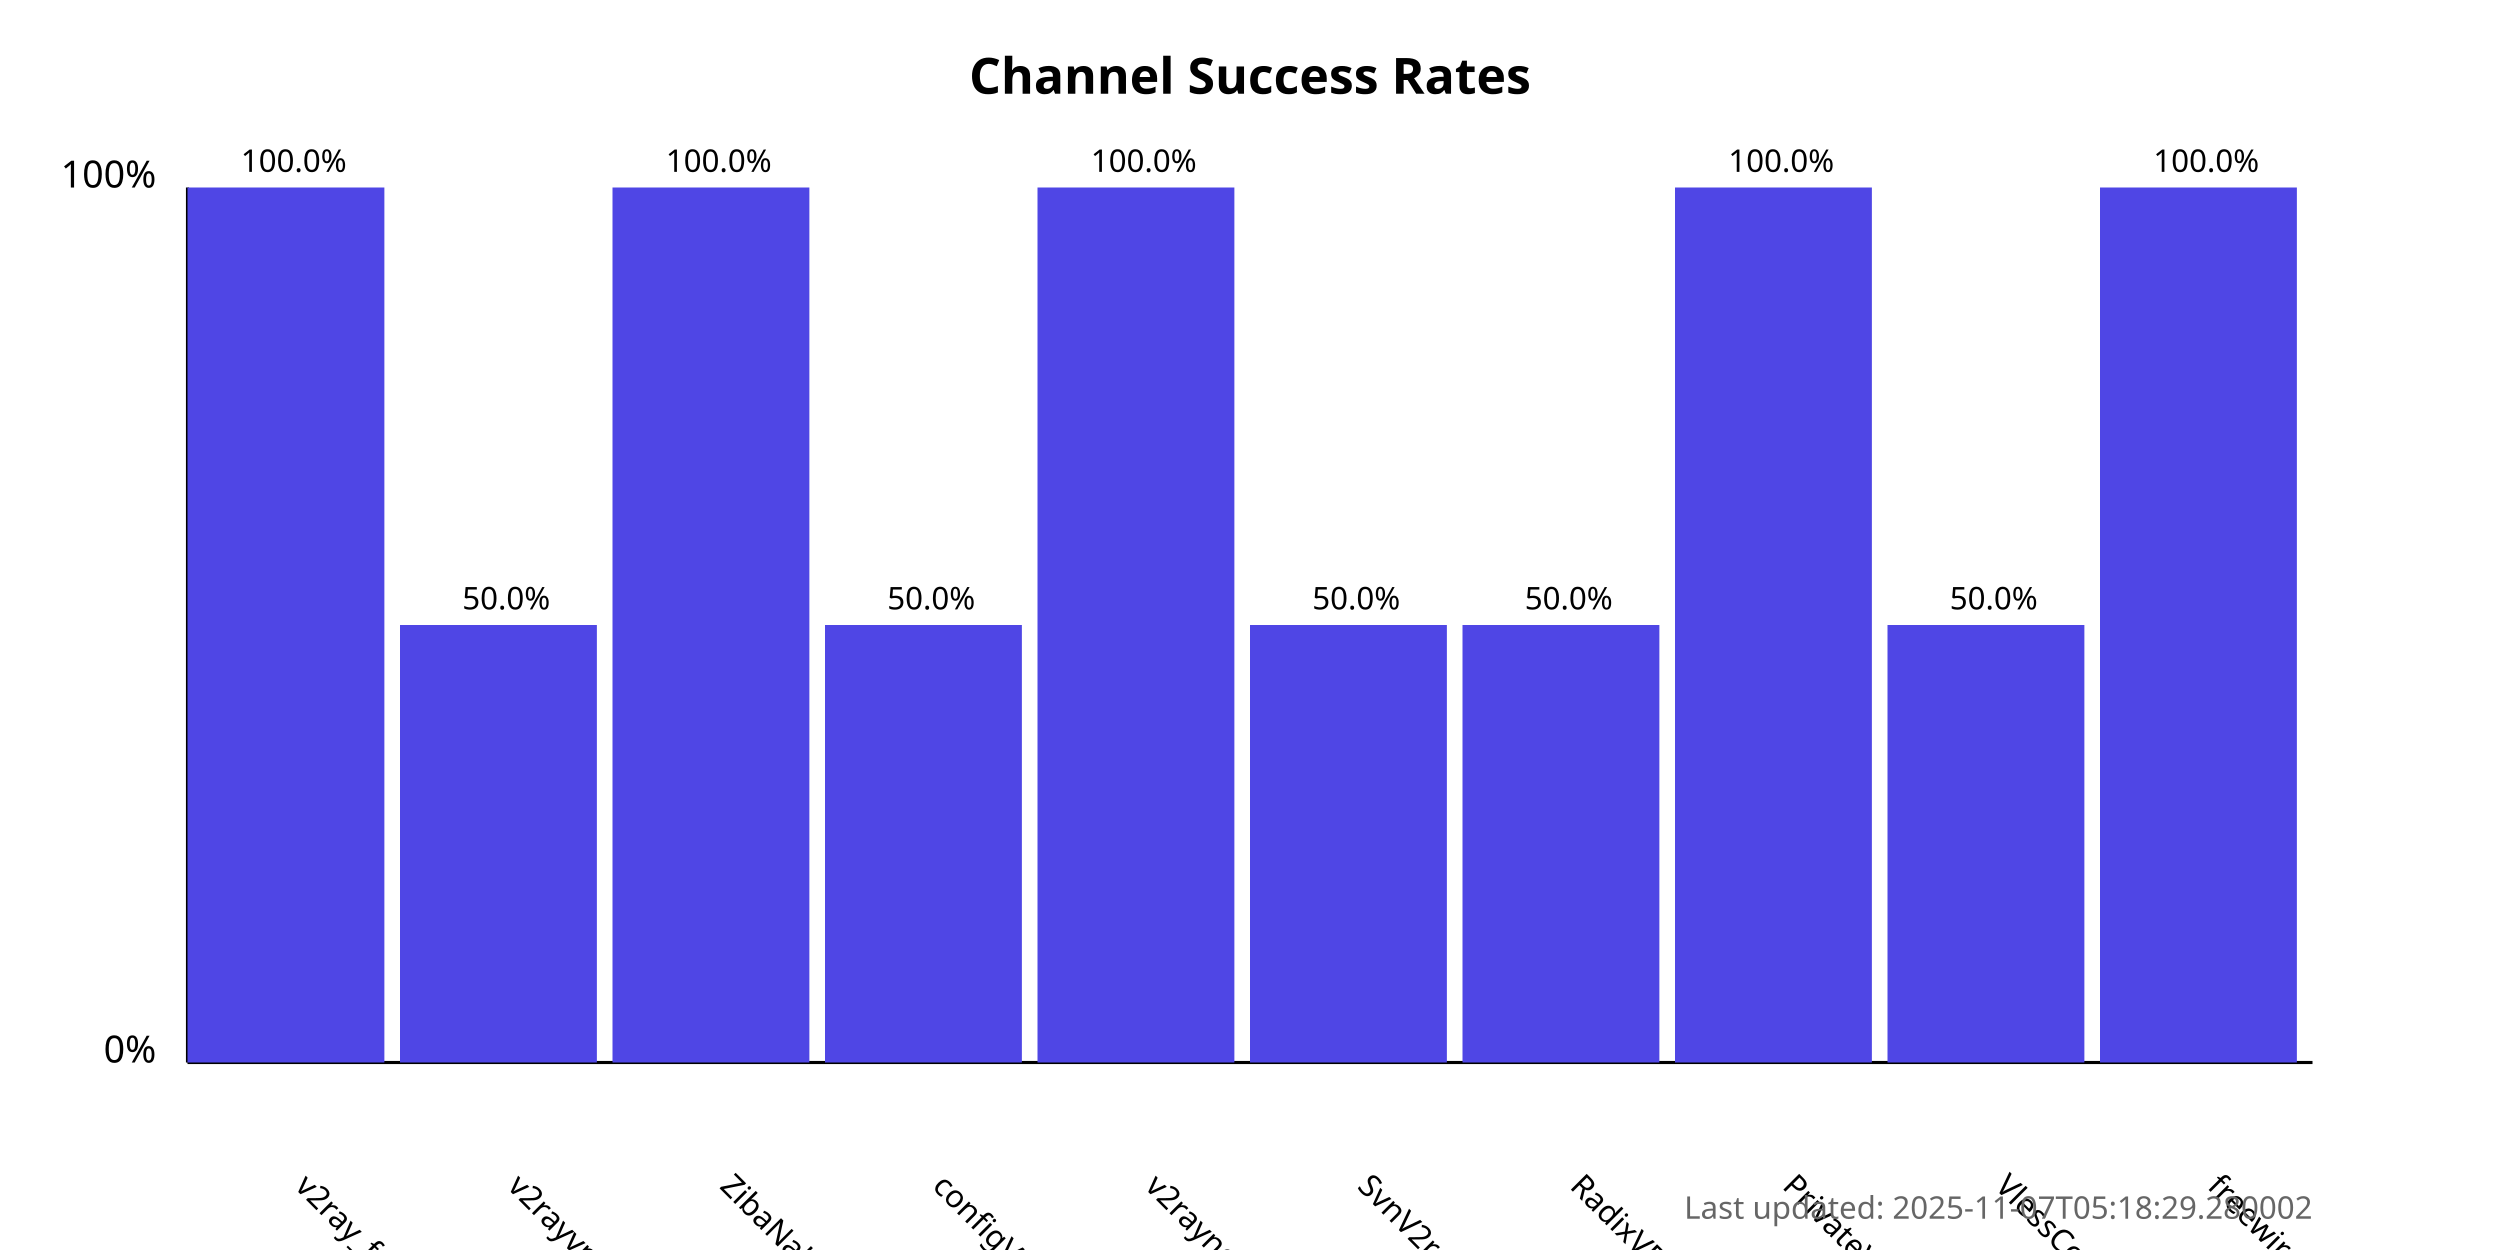
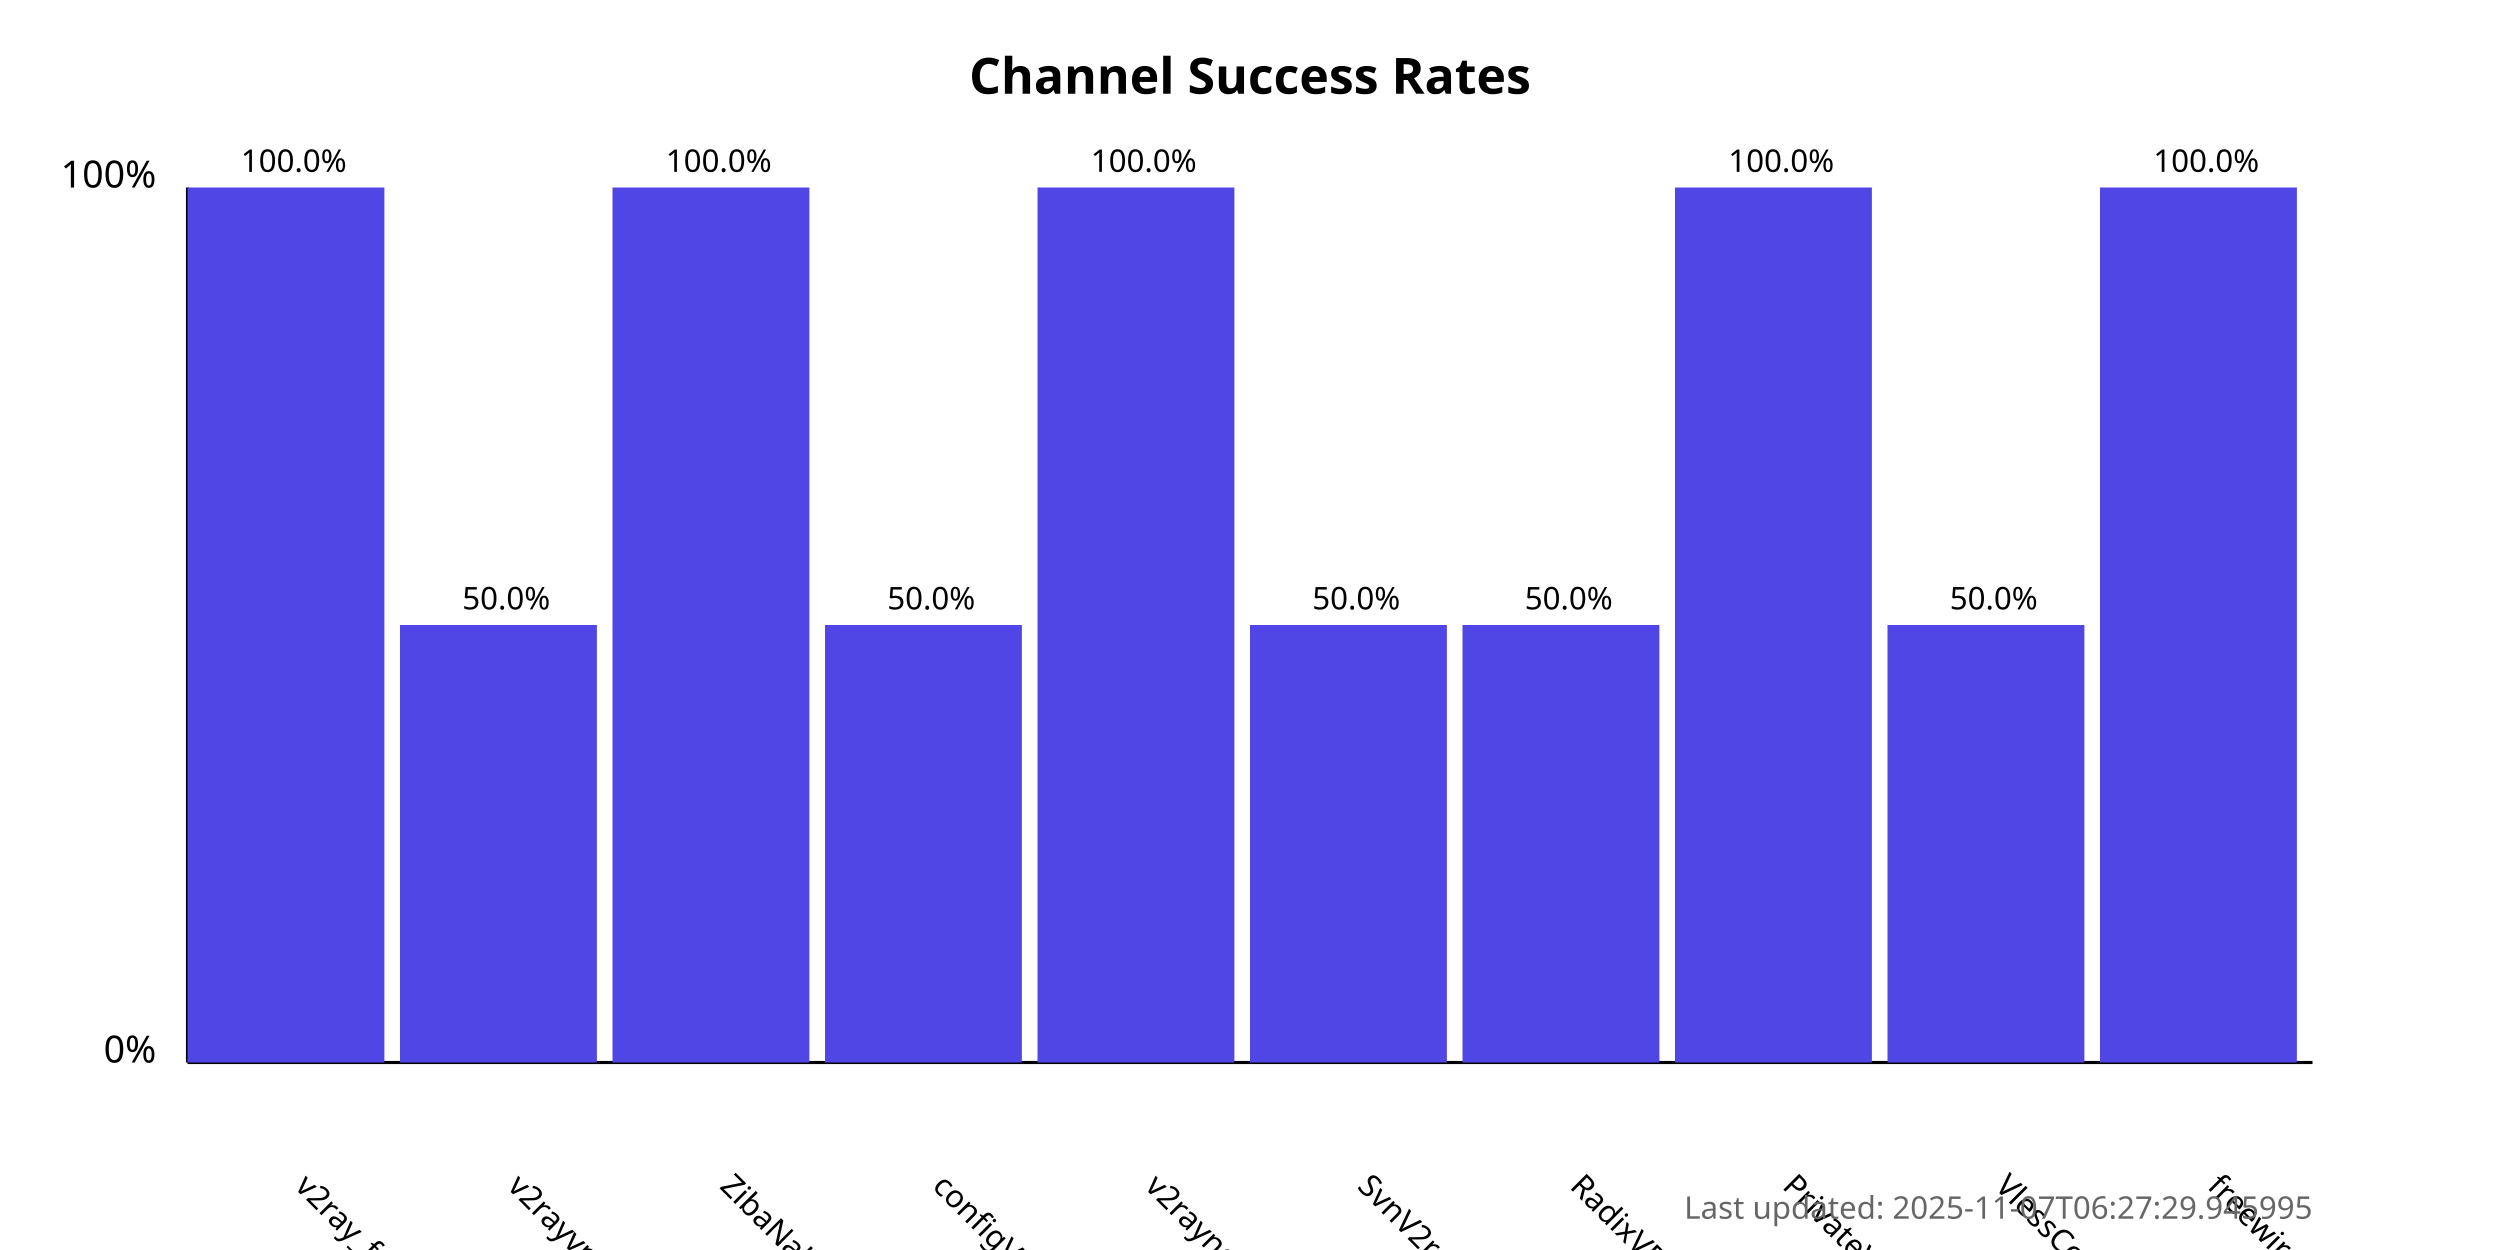
<svg xmlns="http://www.w3.org/2000/svg" width="800" height="400">
  <style>
            .chart-title { font: bold 16px sans-serif; }
            .axis-label { font: 12px sans-serif; }
            .tick-label { font: 10px sans-serif; }
            .bar { fill: #4f46e5; }
            .bar:hover { fill: #6366f1; }
            .timestamp { font: 10px sans-serif; fill: #666; }
        </style>
  <text x="400.0" y="30" text-anchor="middle" class="chart-title">
            Channel Success Rates
        </text>
  <line x1="60" y1="340" x2="60" y2="60" stroke="black" stroke-width="1" />
  <line x1="60" y1="340" x2="740" y2="340" stroke="black" stroke-width="1" />
  <text x="50" y="340" text-anchor="end" class="axis-label">0%</text>
  <text x="50" y="60" text-anchor="end" class="axis-label">100%</text>
  <g>
    <rect x="60" y="60.0" width="63.0" height="280.0" class="bar" />
    <text x="94.0" y="380" transform="rotate(45, 94.0, 380)" text-anchor="start" class="tick-label">
                v2ray_free_conf
            </text>
    <text x="94.0" y="55.0" text-anchor="middle" class="tick-label">
                100.0%
            </text>
  </g>
  <g>
    <rect x="128.0" y="200.0" width="63.0" height="140.0" class="bar" />
    <text x="162.0" y="380" transform="rotate(45, 162.0, 380)" text-anchor="start" class="tick-label">
                v2rayvpno
            </text>
    <text x="162.0" y="195.0" text-anchor="middle" class="tick-label">
                50.0%
            </text>
  </g>
  <g>
    <rect x="196.0" y="60.0" width="63.0" height="280.0" class="bar" />
    <text x="230.0" y="380" transform="rotate(45, 230.0, 380)" text-anchor="start" class="tick-label">
                ZibaNabz
            </text>
    <text x="230.0" y="55.0" text-anchor="middle" class="tick-label">
                100.0%
            </text>
  </g>
  <g>
    <rect x="264.0" y="200.0" width="63.0" height="140.0" class="bar" />
    <text x="298.0" y="380" transform="rotate(45, 298.0, 380)" text-anchor="start" class="tick-label">
                configV2rayForFree
            </text>
    <text x="298.0" y="195.0" text-anchor="middle" class="tick-label">
                50.0%
            </text>
  </g>
  <g>
    <rect x="332.0" y="60.0" width="63.0" height="280.0" class="bar" />
    <text x="366.0" y="380" transform="rotate(45, 366.0, 380)" text-anchor="start" class="tick-label">
                v2rayngvpn
            </text>
    <text x="366.0" y="55.0" text-anchor="middle" class="tick-label">
                100.0%
            </text>
  </g>
  <g>
    <rect x="400.0" y="200.0" width="63.0" height="140.0" class="bar" />
    <text x="434.0" y="380" transform="rotate(45, 434.0, 380)" text-anchor="start" class="tick-label">
                SvnV2ray
            </text>
    <text x="434.0" y="195.0" text-anchor="middle" class="tick-label">
                50.0%
            </text>
  </g>
  <g>
    <rect x="468.0" y="200.0" width="63.0" height="140.0" class="bar" />
    <text x="502.0" y="380" transform="rotate(45, 502.0, 380)" text-anchor="start" class="tick-label">
                RadixVPN
            </text>
    <text x="502.0" y="195.0" text-anchor="middle" class="tick-label">
                50.0%
            </text>
  </g>
  <g>
    <rect x="536.0" y="60.0" width="63.0" height="280.0" class="bar" />
    <text x="570.0" y="380" transform="rotate(45, 570.0, 380)" text-anchor="start" class="tick-label">
                PrivateVPNs
            </text>
    <text x="570.0" y="55.0" text-anchor="middle" class="tick-label">
                100.0%
            </text>
  </g>
  <g>
    <rect x="604.0" y="200.0" width="63.0" height="140.0" class="bar" />
    <text x="638.0" y="380" transform="rotate(45, 638.0, 380)" text-anchor="start" class="tick-label">
                VlessConfig
            </text>
    <text x="638.0" y="195.0" text-anchor="middle" class="tick-label">
                50.0%
            </text>
  </g>
  <g>
    <rect x="672.0" y="60.0" width="63.0" height="280.0" class="bar" />
    <text x="706.0" y="380" transform="rotate(45, 706.0, 380)" text-anchor="start" class="tick-label">
                freewireguard
            </text>
    <text x="706.0" y="55.0" text-anchor="middle" class="tick-label">
                100.0%
            </text>
  </g>
  <text x="740" y="390" text-anchor="end" class="timestamp">
-             Last updated: 2025-11-07T05:18:29.280002
+             Last updated: 2025-11-07T06:27:29.945995
        </text>
</svg>
